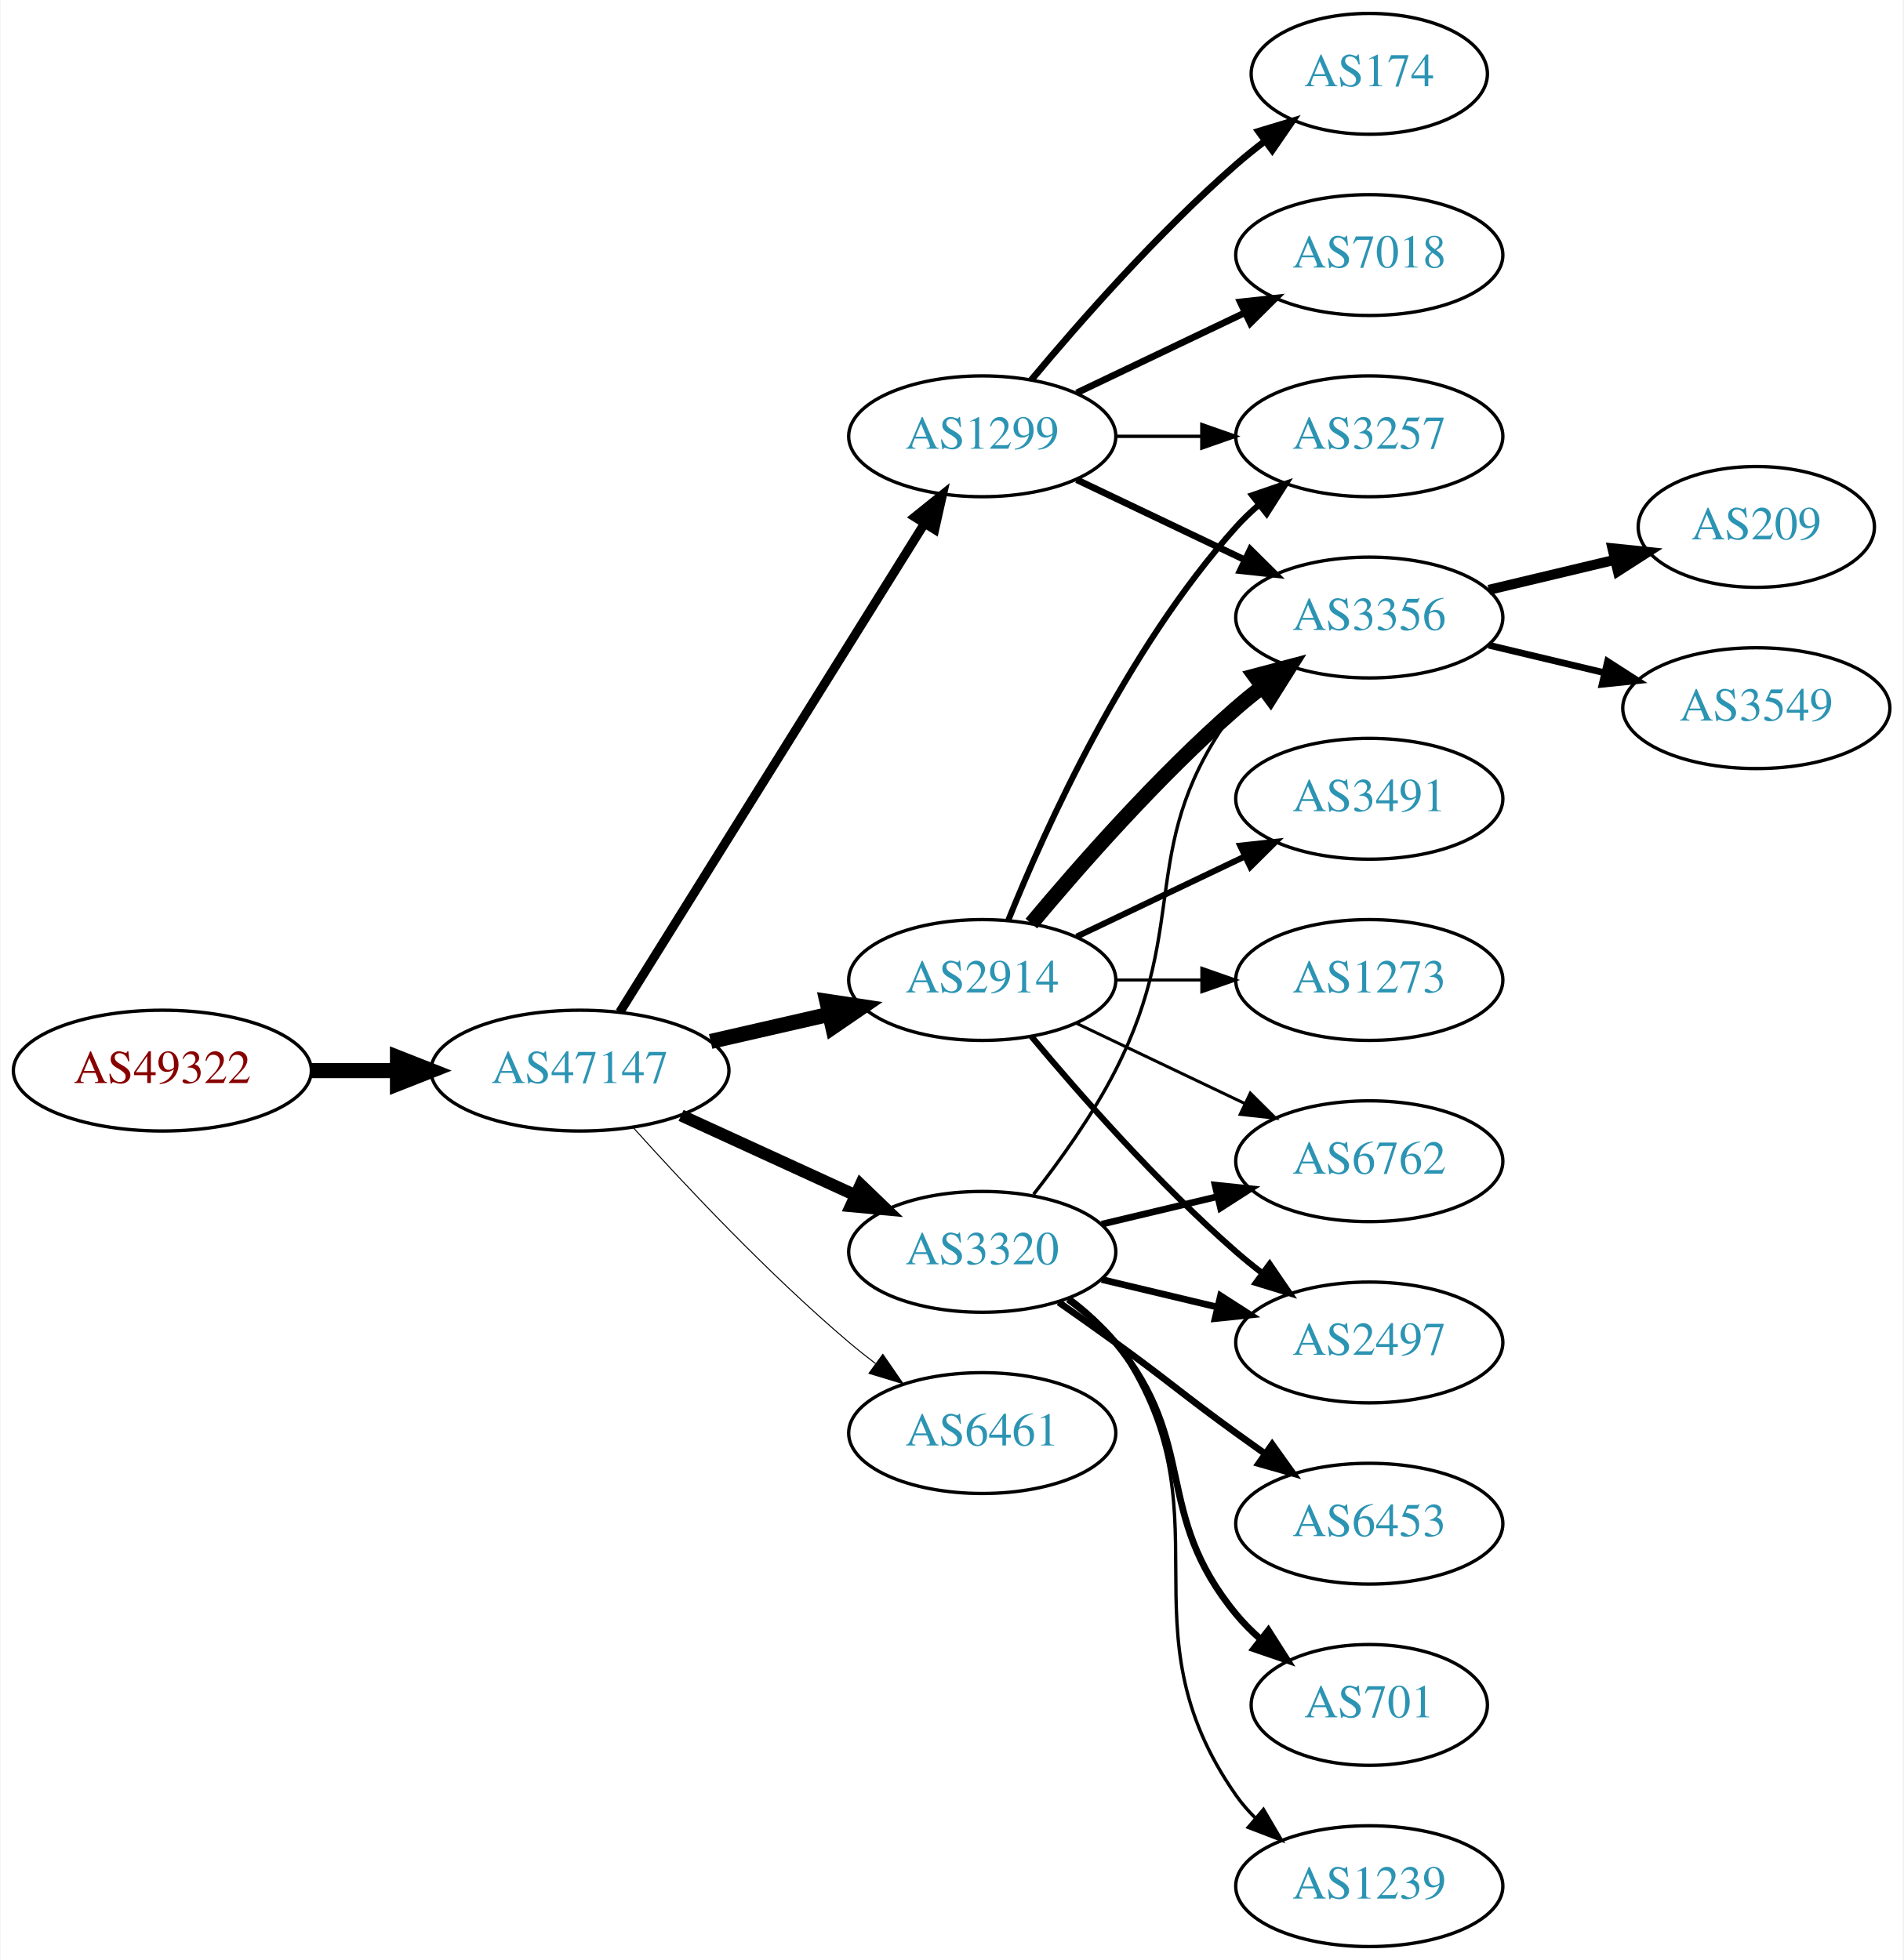
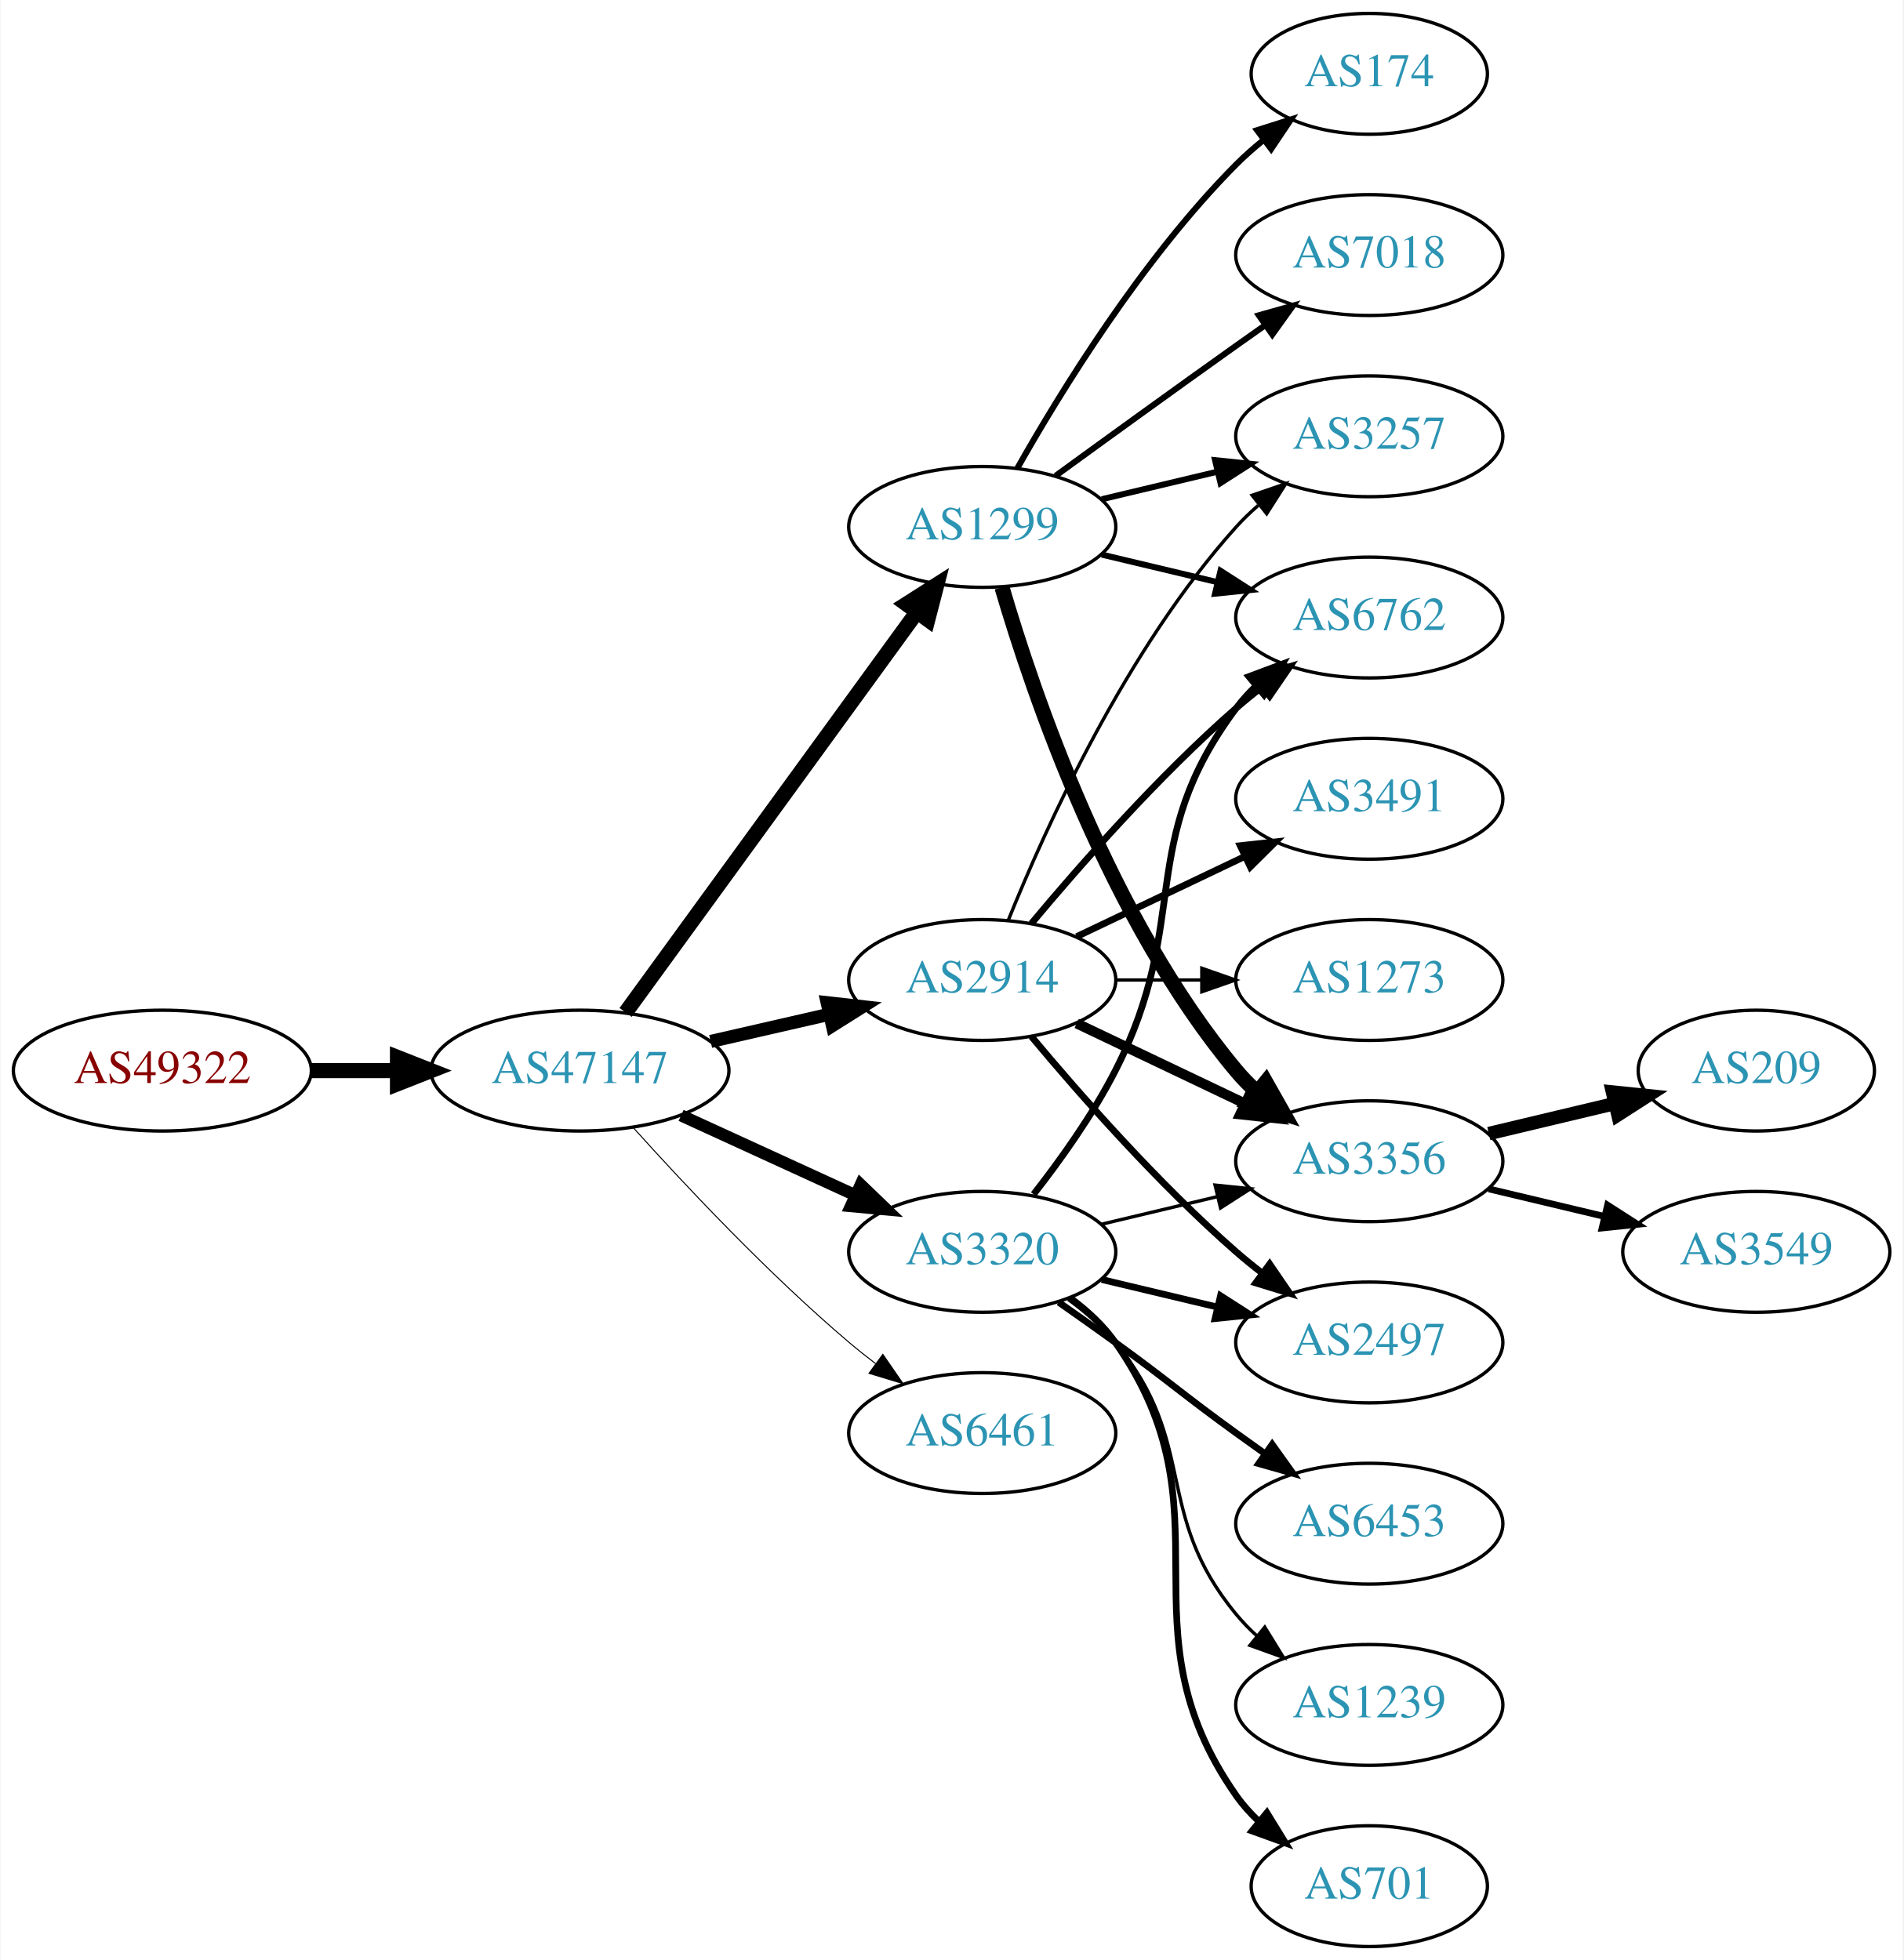
<svg xmlns="http://www.w3.org/2000/svg" xmlns:xlink="http://www.w3.org/1999/xlink" width="567pt" height="584pt" viewBox="0.00 0.00 566.66 584.00">
  <g id="graph0" class="graph" transform="scale(1 1) rotate(0) translate(4 580)">
    <polygon fill="white" stroke="none" points="-4,4 -4,-580 562.663,-580 562.663,4 -4,4" />
    <g id="node1" class="node">
      <g id="a_node1">
        <a xlink:href="/asn/49322" xlink:title="AS49322 ~ ViM Internetdienstleistungen GmbH [AT]">
          <ellipse fill="#ffffff" stroke="black" cx="44.196" cy="-261" rx="44.393" ry="18" />
          <text text-anchor="middle" x="44.196" y="-257.3" font-family="Times,serif" font-size="14.00" fill="#880000">AS49322</text>
        </a>
      </g>
    </g>
    <g id="node2" class="node">
      <g id="a_node2">
        <a xlink:href="/asn/47147" xlink:title="AS47147 ~ ANEXIA Internetdienstleistungs GmbH [AT]">
          <ellipse fill="#ffffff" stroke="black" cx="168.588" cy="-261" rx="44.393" ry="18" />
          <text text-anchor="middle" x="168.588" y="-257.3" font-family="Times,serif" font-size="14.00" fill="#2c94b3">AS47147</text>
        </a>
      </g>
    </g>
    <g id="edge1" class="edge">
      <path fill="none" stroke="black" stroke-width="4.5" d="M88.692,-261C96.898,-261 105.569,-261 114.041,-261" />
      <polygon fill="black" stroke="black" stroke-width="4.5" points="114.233,-264.938 124.233,-261 114.233,-257.063 114.233,-264.938" />
    </g>
    <g id="node3" class="node">
      <g id="a_node3">
+         <a xlink:href="/asn/1299" xlink:title="AS1299 ~ Telia Carrier [EU]">
+           <ellipse fill="#ffffff" stroke="black" cx="288.431" cy="-423" rx="39.794" ry="18" />
+           <text text-anchor="middle" x="288.431" y="-419.3" font-family="Times,serif" font-size="14.00" fill="#2c94b3">AS1299</text>
+         </a>
+       </g>
+     </g>
+     <g id="edge2" class="edge">
+       <path fill="none" stroke="black" stroke-width="4.5" d="M182.199,-278.337C203.02,-306.96 244.683,-364.233 268.871,-397.486" />
+       <polygon fill="black" stroke="black" stroke-width="4.5" points="265.844,-400.017 274.91,-405.788 272.212,-395.385 265.844,-400.017" />
+     </g>
+     <g id="node4" class="node">
+       <g id="a_node4">
+         <a xlink:href="/asn/3320" xlink:title="AS3320 ~ DTAG [DE]">
+           <ellipse fill="#ffffff" stroke="black" cx="288.431" cy="-207" rx="39.794" ry="18" />
+           <text text-anchor="middle" x="288.431" y="-203.3" font-family="Times,serif" font-size="14.00" fill="#2c94b3">AS3320</text>
+         </a>
+       </g>
+     </g>
+     <g id="edge3" class="edge">
+       <path fill="none" stroke="black" stroke-width="3.6" d="M198.718,-247.652C214.329,-240.498 233.727,-231.609 250.399,-223.97" />
+       <polygon fill="black" stroke="black" stroke-width="3.6" points="252.218,-226.986 259.851,-219.638 249.302,-220.622 252.218,-226.986" />
+     </g>
+     <g id="node5" class="node">
+       <g id="a_node5">
        <a xlink:href="/asn/2914" xlink:title="AS2914 ~ NTT America, Inc. [US]">
          <ellipse fill="#ffffff" stroke="black" cx="288.431" cy="-288" rx="39.794" ry="18" />
          <text text-anchor="middle" x="288.431" y="-284.3" font-family="Times,serif" font-size="14.00" fill="#2c94b3">AS2914</text>
        </a>
      </g>
    </g>
-     <g id="edge2" class="edge">
-       <path fill="none" stroke="black" stroke-width="4.5" d="M207.523,-269.692C218.764,-272.267 231.176,-275.111 242.799,-277.774" />
-       <polygon fill="black" stroke="black" stroke-width="4.5" points="242.134,-281.661 252.761,-280.057 243.893,-273.985 242.134,-281.661" />
-     </g>
-     <g id="node4" class="node">
-       <g id="a_node4">
-         <a xlink:href="/asn/1299" xlink:title="AS1299 ~ Telia Carrier [EU]">
-           <ellipse fill="#ffffff" stroke="black" cx="288.431" cy="-450" rx="39.794" ry="18" />
-           <text text-anchor="middle" x="288.431" y="-446.3" font-family="Times,serif" font-size="14.00" fill="#2c94b3">AS1299</text>
-         </a>
-       </g>
-     </g>
-     <g id="edge3" class="edge">
-       <path fill="none" stroke="black" stroke-width="2.7" d="M180.463,-278.442C201.247,-311.775 246.707,-384.686 271.136,-423.866" />
-       <polygon fill="black" stroke="black" stroke-width="2.7" points="268.321,-425.966 276.582,-432.6 274.261,-422.263 268.321,-425.966" />
-     </g>
-     <g id="node5" class="node">
-       <g id="a_node5">
-         <a xlink:href="/asn/3320" xlink:title="AS3320 ~ DTAG [DE]">
-           <ellipse fill="#ffffff" stroke="black" cx="288.431" cy="-207" rx="39.794" ry="18" />
-           <text text-anchor="middle" x="288.431" y="-203.3" font-family="Times,serif" font-size="14.00" fill="#2c94b3">AS3320</text>
-         </a>
-       </g>
-     </g>
    <g id="edge4" class="edge">
-       <path fill="none" stroke="black" stroke-width="3.6" d="M198.718,-247.652C214.329,-240.498 233.727,-231.609 250.399,-223.97" />
-       <polygon fill="black" stroke="black" stroke-width="3.6" points="252.218,-226.986 259.851,-219.638 249.302,-220.622 252.218,-226.986" />
+       <path fill="none" stroke="black" stroke-width="3.9" d="M207.523,-269.692C218.764,-272.267 231.176,-275.111 242.799,-277.774" />
+       <polygon fill="black" stroke="black" stroke-width="3.9" points="242.232,-281.235 252.761,-280.057 243.795,-274.412 242.232,-281.235" />
    </g>
    <g id="node6" class="node">
      <g id="a_node6">
        <a xlink:href="/asn/6461" xlink:title="AS6461 ~ Zayo Bandwidth [US]">
          <ellipse fill="#ffffff" stroke="black" cx="288.431" cy="-153" rx="39.794" ry="18" />
          <text text-anchor="middle" x="288.431" y="-149.3" font-family="Times,serif" font-size="14.00" fill="#2c94b3">AS6461</text>
        </a>
      </g>
    </g>
    <g id="edge5" class="edge">
      <path fill="none" stroke="black" stroke-width="0.3" d="M184.521,-243.956C199.847,-226.903 224.782,-200.35 248.784,-180 251.281,-177.883 253.942,-175.768 256.653,-173.707" />
      <polygon fill="black" stroke="black" stroke-width="0.3" points="258.819,-176.459 264.83,-167.734 254.69,-170.806 258.819,-176.459" />
    </g>
+     <g id="node7" class="node">
+       <g id="a_node7">
+         <a xlink:href="/asn/7018" xlink:title="AS7018 ~ AT&amp;T Services, Inc. [US]">
+           <ellipse fill="#ffffff" stroke="black" cx="403.724" cy="-504" rx="39.794" ry="18" />
+           <text text-anchor="middle" x="403.724" y="-500.3" font-family="Times,serif" font-size="14.00" fill="#2c94b3">AS7018</text>
+         </a>
+       </g>
+     </g>
+     <g id="edge6" class="edge">
+       <path fill="none" stroke="black" stroke-width="1.8" d="M310.279,-438.222C325.213,-449.091 345.827,-464.025 364.077,-477 366.898,-479.005 369.841,-481.085 372.789,-483.159" />
+       <polygon fill="black" stroke="black" stroke-width="1.8" points="370.816,-486.05 381.013,-488.926 374.835,-480.319 370.816,-486.05" />
+     </g>
    <g id="node8" class="node">
      <g id="a_node8">
+         <a xlink:href="/asn/174" xlink:title="AS174 ~ Cogent Communications [US]">
+           <ellipse fill="#ffffff" stroke="black" cx="403.724" cy="-558" rx="35.194" ry="18" />
+           <text text-anchor="middle" x="403.724" y="-554.3" font-family="Times,serif" font-size="14.00" fill="#2c94b3">AS174</text>
+         </a>
+       </g>
+     </g>
+     <g id="edge7" class="edge">
+       <path fill="none" stroke="black" stroke-width="1.8" d="M298.891,-440.49C311.672,-463.096 336.105,-502.886 364.077,-531 366.578,-533.513 369.338,-535.949 372.199,-538.261" />
+       <polygon fill="black" stroke="black" stroke-width="1.8" points="370.298,-541.21 380.396,-544.413 374.5,-535.611 370.298,-541.21" />
+     </g>
+     <g id="node9" class="node">
+       <g id="a_node9">
        <a xlink:href="/asn/3356" xlink:title="AS3356 ~ Level 3 Parent, LLC [US]">
-           <ellipse fill="#ffffff" stroke="black" cx="403.724" cy="-396" rx="39.794" ry="18" />
-           <text text-anchor="middle" x="403.724" y="-392.3" font-family="Times,serif" font-size="14.00" fill="#2c94b3">AS3356</text>
-         </a>
-       </g>
-     </g>
-     <g id="edge11" class="edge">
-       <path fill="none" stroke="black" stroke-width="4.5" d="M303.061,-304.817C317.343,-321.929 340.89,-348.745 364.077,-369 366.543,-371.154 369.182,-373.294 371.879,-375.372" />
-       <polygon fill="black" stroke="black" stroke-width="4.5" points="369.645,-378.616 380.033,-381.37 374.311,-372.273 369.645,-378.616" />
+           <ellipse fill="#ffffff" stroke="black" cx="403.724" cy="-234" rx="39.794" ry="18" />
+           <text text-anchor="middle" x="403.724" y="-230.3" font-family="Times,serif" font-size="14.00" fill="#2c94b3">AS3356</text>
+         </a>
+       </g>
+     </g>
+     <g id="edge8" class="edge">
+       <path fill="none" stroke="black" stroke-width="4.5" d="M294.305,-404.998C303.619,-373.156 326.435,-306.019 364.077,-261 365.948,-258.763 368.046,-256.626 370.272,-254.604" />
+       <polygon fill="black" stroke="black" stroke-width="4.5" points="372.894,-257.548 378.191,-248.196 367.94,-251.426 372.894,-257.548" />
    </g>
    <g id="node10" class="node">
      <g id="a_node10">
        <a xlink:href="/asn/3257" xlink:title="AS3257 ~ GTT [DE]">
          <ellipse fill="#ffffff" stroke="black" cx="403.724" cy="-450" rx="39.794" ry="18" />
          <text text-anchor="middle" x="403.724" y="-446.3" font-family="Times,serif" font-size="14.00" fill="#2c94b3">AS3257</text>
        </a>
      </g>
    </g>
-     <g id="edge10" class="edge">
-       <path fill="none" stroke="black" stroke-width="1.8" d="M296.179,-305.787C307.23,-333.243 331.283,-386.578 364.077,-423 366.08,-425.224 368.298,-427.363 370.631,-429.397" />
-       <polygon fill="black" stroke="black" stroke-width="1.8" points="368.829,-432.433 378.85,-435.873 373.161,-426.935 368.829,-432.433" />
+     <g id="edge9" class="edge">
+       <path fill="none" stroke="black" stroke-width="1.8" d="M324.038,-431.248C334.909,-433.838 347.064,-436.735 358.506,-439.462" />
+       <polygon fill="black" stroke="black" stroke-width="1.8" points="357.789,-442.889 368.328,-441.803 359.412,-436.08 357.789,-442.889" />
    </g>
    <g id="node11" class="node">
      <g id="a_node11">
+         <a xlink:href="/asn/6762" xlink:title="AS6762 ~ TELECOM ITALIA SPARKLE S.p.A. [IT]">
+           <ellipse fill="#ffffff" stroke="black" cx="403.724" cy="-396" rx="39.794" ry="18" />
+           <text text-anchor="middle" x="403.724" y="-392.3" font-family="Times,serif" font-size="14.00" fill="#2c94b3">AS6762</text>
+         </a>
+       </g>
+     </g>
+     <g id="edge10" class="edge">
+       <path fill="none" stroke="black" stroke-width="1.8" d="M324.038,-414.752C334.909,-412.162 347.064,-409.265 358.506,-406.538" />
+       <polygon fill="black" stroke="black" stroke-width="1.8" points="359.412,-409.92 368.328,-404.197 357.789,-403.111 359.412,-409.92" />
+     </g>
+     <g id="edge16" class="edge">
+       <path fill="none" stroke="black" d="M324.038,-215.248C334.909,-217.838 347.064,-220.735 358.506,-223.462" />
+       <polygon fill="black" stroke="black" points="357.789,-226.889 368.328,-225.803 359.412,-220.08 357.789,-226.889" />
+     </g>
+     <g id="edge12" class="edge">
+       <path fill="none" stroke="black" stroke-width="2" d="M303.727,-224.14C311.713,-234.353 321.375,-247.853 328.077,-261 351.058,-306.077 333.806,-328.458 364.077,-369 365.822,-371.336 367.829,-373.545 369.992,-375.617" />
+       <polygon fill="black" stroke="black" stroke-width="2" points="367.87,-378.405 377.793,-382.118 372.352,-373.027 367.87,-378.405" />
+     </g>
+     <g id="node12" class="node">
+       <g id="a_node12">
        <a xlink:href="/asn/2497" xlink:title="AS2497 ~ Internet Initiative Japan Inc. [JP]">
          <ellipse fill="#ffffff" stroke="black" cx="403.724" cy="-180" rx="39.794" ry="18" />
          <text text-anchor="middle" x="403.724" y="-176.3" font-family="Times,serif" font-size="14.00" fill="#2c94b3">AS2497</text>
        </a>
      </g>
    </g>
-     <g id="edge12" class="edge">
-       <path fill="none" stroke="black" stroke-width="1.8" d="M303.061,-271.183C317.343,-254.071 340.89,-227.255 364.077,-207 366.543,-204.846 369.182,-202.706 371.879,-200.628" />
-       <polygon fill="black" stroke="black" stroke-width="1.8" points="374.052,-203.375 380.033,-194.63 369.904,-197.736 374.052,-203.375" />
-     </g>
-     <g id="node12" class="node">
-       <g id="a_node12">
+     <g id="edge11" class="edge">
+       <path fill="none" stroke="black" stroke-width="2" d="M324.038,-198.752C334.909,-196.162 347.064,-193.265 358.506,-190.538" />
+       <polygon fill="black" stroke="black" stroke-width="2" points="359.412,-193.92 368.328,-188.197 357.789,-187.111 359.412,-193.92" />
+     </g>
+     <g id="node13" class="node">
+       <g id="a_node13">
+         <a xlink:href="/asn/6453" xlink:title="AS6453 ~ TATA COMMUNICATIONS (AMERICA) INC [US]">
+           <ellipse fill="#ffffff" stroke="black" cx="403.724" cy="-126" rx="39.794" ry="18" />
+           <text text-anchor="middle" x="403.724" y="-122.3" font-family="Times,serif" font-size="14.00" fill="#2c94b3">AS6453</text>
+         </a>
+       </g>
+     </g>
+     <g id="edge13" class="edge">
+       <path fill="none" stroke="black" stroke-width="2" d="M311.188,-191.991C316.722,-188.121 322.641,-183.936 328.077,-180 344.277,-168.271 347.877,-164.729 364.077,-153 366.88,-150.971 369.812,-148.875 372.752,-146.79" />
+       <polygon fill="black" stroke="black" stroke-width="2" points="374.803,-149.627 380.967,-141.009 370.775,-143.903 374.803,-149.627" />
+     </g>
+     <g id="node14" class="node">
+       <g id="a_node14">
+         <a xlink:href="/asn/1239" xlink:title="AS1239 ~ Sprint [US]">
+           <ellipse fill="#ffffff" stroke="black" cx="403.724" cy="-72" rx="39.794" ry="18" />
+           <text text-anchor="middle" x="403.724" y="-68.3" font-family="Times,serif" font-size="14.00" fill="#2c94b3">AS1239</text>
+         </a>
+       </g>
+     </g>
+     <g id="edge14" class="edge">
+       <path fill="none" stroke="black" d="M314.012,-192.844C319.106,-189.128 324.12,-184.799 328.077,-180 353.142,-149.606 339.013,-129.394 364.077,-99 365.932,-96.751 368.02,-94.604 370.238,-92.576" />
+       <polygon fill="black" stroke="black" points="372.587,-95.177 378.143,-86.156 368.174,-89.744 372.587,-95.177" />
+     </g>
+     <g id="node15" class="node">
+       <g id="a_node15">
+         <a xlink:href="/asn/701" xlink:title="AS701 ~ UUNET [US]">
+           <ellipse fill="#ffffff" stroke="black" cx="403.724" cy="-18" rx="35.194" ry="18" />
+           <text text-anchor="middle" x="403.724" y="-14.3" font-family="Times,serif" font-size="14.00" fill="#2c94b3">AS701</text>
+         </a>
+       </g>
+     </g>
+     <g id="edge15" class="edge">
+       <path fill="none" stroke="black" stroke-width="2" d="M314.59,-193.284C319.654,-189.545 324.51,-185.096 328.077,-180 363.691,-129.131 328.464,-95.869 364.077,-45 366.002,-42.251 368.301,-39.69 370.806,-37.327" />
+       <polygon fill="black" stroke="black" stroke-width="2" points="373.223,-39.873 378.767,-30.844 368.803,-34.445 373.223,-39.873" />
+     </g>
+     <g id="edge18" class="edge">
+       <path fill="none" stroke="black" stroke-width="3" d="M316.567,-275.066C331.561,-267.919 350.382,-258.948 366.605,-251.215" />
+       <polygon fill="black" stroke="black" stroke-width="3" points="368.288,-254.291 375.809,-246.829 365.276,-247.972 368.288,-254.291" />
+     </g>
+     <g id="edge21" class="edge">
+       <path fill="none" stroke="black" d="M296.179,-305.787C307.23,-333.243 331.283,-386.578 364.077,-423 366.08,-425.224 368.298,-427.363 370.631,-429.397" />
+       <polygon fill="black" stroke="black" points="368.829,-432.433 378.85,-435.873 373.161,-426.935 368.829,-432.433" />
+     </g>
+     <g id="edge20" class="edge">
+       <path fill="none" stroke="black" stroke-width="2" d="M303.061,-304.817C317.343,-321.929 340.89,-348.745 364.077,-369 366.543,-371.154 369.182,-373.294 371.879,-375.372" />
+       <polygon fill="black" stroke="black" stroke-width="2" points="369.904,-378.264 380.033,-381.37 374.052,-372.625 369.904,-378.264" />
+     </g>
+     <g id="edge19" class="edge">
+       <path fill="none" stroke="black" stroke-width="2" d="M303.061,-271.183C317.343,-254.071 340.89,-227.255 364.077,-207 366.543,-204.846 369.182,-202.706 371.879,-200.628" />
+       <polygon fill="black" stroke="black" stroke-width="2" points="374.052,-203.375 380.033,-194.63 369.904,-197.736 374.052,-203.375" />
+     </g>
+     <g id="node16" class="node">
+       <g id="a_node16">
        <a xlink:href="/asn/3491" xlink:title="AS3491 ~ PCCW Global, Inc. [US]">
          <ellipse fill="#ffffff" stroke="black" cx="403.724" cy="-342" rx="39.794" ry="18" />
          <text text-anchor="middle" x="403.724" y="-338.3" font-family="Times,serif" font-size="14.00" fill="#2c94b3">AS3491</text>
        </a>
      </g>
    </g>
-     <g id="edge13" class="edge">
-       <path fill="none" stroke="black" stroke-width="1.8" d="M316.567,-300.934C331.561,-308.081 350.382,-317.052 366.605,-324.785" />
-       <polygon fill="black" stroke="black" stroke-width="1.8" points="365.276,-328.028 375.809,-329.171 368.288,-321.709 365.276,-328.028" />
-     </g>
-     <g id="node13" class="node">
-       <g id="a_node13">
-         <a xlink:href="/asn/6762" xlink:title="AS6762 ~ TELECOM ITALIA SPARKLE S.p.A. [IT]">
-           <ellipse fill="#ffffff" stroke="black" cx="403.724" cy="-234" rx="39.794" ry="18" />
-           <text text-anchor="middle" x="403.724" y="-230.3" font-family="Times,serif" font-size="14.00" fill="#2c94b3">AS6762</text>
-         </a>
-       </g>
-     </g>
-     <g id="edge14" class="edge">
-       <path fill="none" stroke="black" stroke-width="0.9" d="M316.567,-275.066C331.561,-267.919 350.382,-258.948 366.605,-251.215" />
-       <polygon fill="black" stroke="black" stroke-width="0.9" points="368.288,-254.291 375.809,-246.829 365.276,-247.972 368.288,-254.291" />
-     </g>
-     <g id="node14" class="node">
-       <g id="a_node14">
+     <g id="edge17" class="edge">
+       <path fill="none" stroke="black" stroke-width="2" d="M316.567,-300.934C331.561,-308.081 350.382,-317.052 366.605,-324.785" />
+       <polygon fill="black" stroke="black" stroke-width="2" points="365.276,-328.028 375.809,-329.171 368.288,-321.709 365.276,-328.028" />
+     </g>
+     <g id="node17" class="node">
+       <g id="a_node17">
        <a xlink:href="/asn/1273" xlink:title="AS1273 ~ Vodafone Group PLC [EU]">
          <ellipse fill="#ffffff" stroke="black" cx="403.724" cy="-288" rx="39.794" ry="18" />
          <text text-anchor="middle" x="403.724" y="-284.3" font-family="Times,serif" font-size="14.00" fill="#2c94b3">AS1273</text>
        </a>
      </g>
    </g>
-     <g id="edge15" class="edge">
-       <path fill="none" stroke="black" stroke-width="0.9" d="M328.103,-288C336.306,-288 345.07,-288 353.602,-288" />
-       <polygon fill="black" stroke="black" stroke-width="0.9" points="353.841,-291.5 363.841,-288 353.841,-284.5 353.841,-291.5" />
-     </g>
-     <g id="node7" class="node">
-       <g id="a_node7">
-         <a xlink:href="/asn/7018" xlink:title="AS7018 ~ AT&amp;T Services, Inc. [US]">
-           <ellipse fill="#ffffff" stroke="black" cx="403.724" cy="-504" rx="39.794" ry="18" />
-           <text text-anchor="middle" x="403.724" y="-500.3" font-family="Times,serif" font-size="14.00" fill="#2c94b3">AS7018</text>
-         </a>
-       </g>
-     </g>
-     <g id="edge6" class="edge">
-       <path fill="none" stroke="black" stroke-width="2" d="M316.567,-462.934C331.561,-470.081 350.382,-479.052 366.605,-486.785" />
-       <polygon fill="black" stroke="black" stroke-width="2" points="365.276,-490.028 375.809,-491.171 368.288,-483.709 365.276,-490.028" />
-     </g>
-     <g id="edge7" class="edge">
-       <path fill="none" stroke="black" stroke-width="2" d="M316.567,-437.066C331.561,-429.919 350.382,-420.948 366.605,-413.215" />
-       <polygon fill="black" stroke="black" stroke-width="2" points="368.288,-416.291 375.809,-408.829 365.276,-409.972 368.288,-416.291" />
-     </g>
-     <g id="node9" class="node">
-       <g id="a_node9">
-         <a xlink:href="/asn/174" xlink:title="AS174 ~ Cogent Communications [US]">
-           <ellipse fill="#ffffff" stroke="black" cx="403.724" cy="-558" rx="35.194" ry="18" />
-           <text text-anchor="middle" x="403.724" y="-554.3" font-family="Times,serif" font-size="14.00" fill="#2c94b3">AS174</text>
-         </a>
-       </g>
-     </g>
-     <g id="edge8" class="edge">
-       <path fill="none" stroke="black" stroke-width="2" d="M303.061,-466.817C317.343,-483.929 340.89,-510.745 364.077,-531 366.747,-533.332 369.62,-535.648 372.55,-537.886" />
-       <polygon fill="black" stroke="black" stroke-width="2" points="370.701,-540.87 380.841,-543.939 374.828,-535.216 370.701,-540.87" />
-     </g>
-     <g id="edge9" class="edge">
-       <path fill="none" stroke="black" d="M328.103,-450C336.306,-450 345.07,-450 353.602,-450" />
-       <polygon fill="black" stroke="black" points="353.841,-453.5 363.841,-450 353.841,-446.5 353.841,-453.5" />
-     </g>
-     <g id="edge21" class="edge">
-       <path fill="none" stroke="black" d="M303.727,-224.14C311.713,-234.353 321.375,-247.853 328.077,-261 351.058,-306.077 333.806,-328.458 364.077,-369 365.822,-371.336 367.829,-373.545 369.992,-375.617" />
-       <polygon fill="black" stroke="black" points="367.87,-378.405 377.793,-382.118 372.352,-373.027 367.87,-378.405" />
-     </g>
-     <g id="edge17" class="edge">
-       <path fill="none" stroke="black" stroke-width="2" d="M324.038,-198.752C334.909,-196.162 347.064,-193.265 358.506,-190.538" />
-       <polygon fill="black" stroke="black" stroke-width="2" points="359.412,-193.92 368.328,-188.197 357.789,-187.111 359.412,-193.92" />
-     </g>
-     <g id="edge16" class="edge">
-       <path fill="none" stroke="black" stroke-width="2" d="M324.038,-215.248C334.909,-217.838 347.064,-220.735 358.506,-223.462" />
-       <polygon fill="black" stroke="black" stroke-width="2" points="357.789,-226.889 368.328,-225.803 359.412,-220.08 357.789,-226.889" />
-     </g>
-     <g id="node15" class="node">
-       <g id="a_node15">
-         <a xlink:href="/asn/6453" xlink:title="AS6453 ~ TATA COMMUNICATIONS (AMERICA) INC [US]">
-           <ellipse fill="#ffffff" stroke="black" cx="403.724" cy="-126" rx="39.794" ry="18" />
-           <text text-anchor="middle" x="403.724" y="-122.3" font-family="Times,serif" font-size="14.00" fill="#2c94b3">AS6453</text>
-         </a>
-       </g>
-     </g>
-     <g id="edge18" class="edge">
-       <path fill="none" stroke="black" stroke-width="2" d="M311.188,-191.991C316.722,-188.121 322.641,-183.936 328.077,-180 344.277,-168.271 347.877,-164.729 364.077,-153 366.88,-150.971 369.812,-148.875 372.752,-146.79" />
-       <polygon fill="black" stroke="black" stroke-width="2" points="374.803,-149.627 380.967,-141.009 370.775,-143.903 374.803,-149.627" />
-     </g>
-     <g id="node16" class="node">
-       <g id="a_node16">
-         <a xlink:href="/asn/701" xlink:title="AS701 ~ UUNET [US]">
-           <ellipse fill="#ffffff" stroke="black" cx="403.724" cy="-72" rx="35.194" ry="18" />
-           <text text-anchor="middle" x="403.724" y="-68.3" font-family="Times,serif" font-size="14.00" fill="#2c94b3">AS701</text>
-         </a>
-       </g>
-     </g>
-     <g id="edge19" class="edge">
-       <path fill="none" stroke="black" stroke-width="2" d="M314.012,-192.844C319.106,-189.128 324.12,-184.799 328.077,-180 353.142,-149.606 339.013,-129.394 364.077,-99 366.212,-96.411 368.655,-93.959 371.251,-91.666" />
-       <polygon fill="black" stroke="black" stroke-width="2" points="373.66,-94.225 379.35,-85.288 369.329,-88.725 373.66,-94.225" />
-     </g>
-     <g id="node17" class="node">
-       <g id="a_node17">
-         <a xlink:href="/asn/1239" xlink:title="AS1239 ~ Sprint [US]">
-           <ellipse fill="#ffffff" stroke="black" cx="403.724" cy="-18" rx="39.794" ry="18" />
-           <text text-anchor="middle" x="403.724" y="-14.3" font-family="Times,serif" font-size="14.00" fill="#2c94b3">AS1239</text>
-         </a>
-       </g>
-     </g>
-     <g id="edge20" class="edge">
-       <path fill="none" stroke="black" d="M314.59,-193.284C319.654,-189.545 324.51,-185.096 328.077,-180 363.691,-129.131 328.464,-95.869 364.077,-45 365.75,-42.611 367.705,-40.365 369.832,-38.267" />
-       <polygon fill="black" stroke="black" points="372.196,-40.851 377.564,-31.716 367.672,-35.51 372.196,-40.851" />
+     <g id="edge22" class="edge">
+       <path fill="none" stroke="black" d="M328.103,-288C336.306,-288 345.07,-288 353.602,-288" />
+       <polygon fill="black" stroke="black" points="353.841,-291.5 363.841,-288 353.841,-284.5 353.841,-291.5" />
    </g>
    <g id="node18" class="node">
      <g id="a_node18">
        <a xlink:href="/asn/209" xlink:title="AS209 ~ CenturyLink Communications, LLC [US]">
-           <ellipse fill="#ffffff" stroke="black" cx="519.017" cy="-423" rx="35.194" ry="18" />
-           <text text-anchor="middle" x="519.017" y="-419.3" font-family="Times,serif" font-size="14.00" fill="#2c94b3">AS209</text>
-         </a>
-       </g>
-     </g>
-     <g id="edge22" class="edge">
-       <path fill="none" stroke="black" stroke-width="3" d="M439.331,-404.248C451.125,-407.058 464.43,-410.229 476.698,-413.153" />
-       <polygon fill="black" stroke="black" stroke-width="3" points="476.164,-416.624 486.703,-415.537 477.787,-409.814 476.164,-416.624" />
+           <ellipse fill="#ffffff" stroke="black" cx="519.017" cy="-261" rx="35.194" ry="18" />
+           <text text-anchor="middle" x="519.017" y="-257.3" font-family="Times,serif" font-size="14.00" fill="#2c94b3">AS209</text>
+         </a>
+       </g>
+     </g>
+     <g id="edge23" class="edge">
+       <path fill="none" stroke="black" stroke-width="4" d="M439.331,-242.248C451.125,-245.058 464.43,-248.229 476.698,-251.153" />
+       <polygon fill="black" stroke="black" stroke-width="4" points="476.164,-254.624 486.703,-253.537 477.787,-247.814 476.164,-254.624" />
    </g>
    <g id="node19" class="node">
      <g id="a_node19">
        <a xlink:href="/asn/3549" xlink:title="AS3549 ~ Level 3 Parent, LLC [US]">
-           <ellipse fill="#ffffff" stroke="black" cx="519.017" cy="-369" rx="39.794" ry="18" />
-           <text text-anchor="middle" x="519.017" y="-365.3" font-family="Times,serif" font-size="14.00" fill="#2c94b3">AS3549</text>
-         </a>
-       </g>
-     </g>
-     <g id="edge23" class="edge">
-       <path fill="none" stroke="black" stroke-width="2" d="M439.331,-387.752C450.202,-385.162 462.357,-382.265 473.799,-379.538" />
-       <polygon fill="black" stroke="black" stroke-width="2" points="474.705,-382.92 483.621,-377.197 473.082,-376.111 474.705,-382.92" />
+           <ellipse fill="#ffffff" stroke="black" cx="519.017" cy="-207" rx="39.794" ry="18" />
+           <text text-anchor="middle" x="519.017" y="-203.3" font-family="Times,serif" font-size="14.00" fill="#2c94b3">AS3549</text>
+         </a>
+       </g>
+     </g>
+     <g id="edge24" class="edge">
+       <path fill="none" stroke="black" stroke-width="2" d="M439.331,-225.752C450.202,-223.162 462.357,-220.265 473.799,-217.538" />
+       <polygon fill="black" stroke="black" stroke-width="2" points="474.705,-220.92 483.621,-215.197 473.082,-214.111 474.705,-220.92" />
    </g>
  </g>
</svg>
